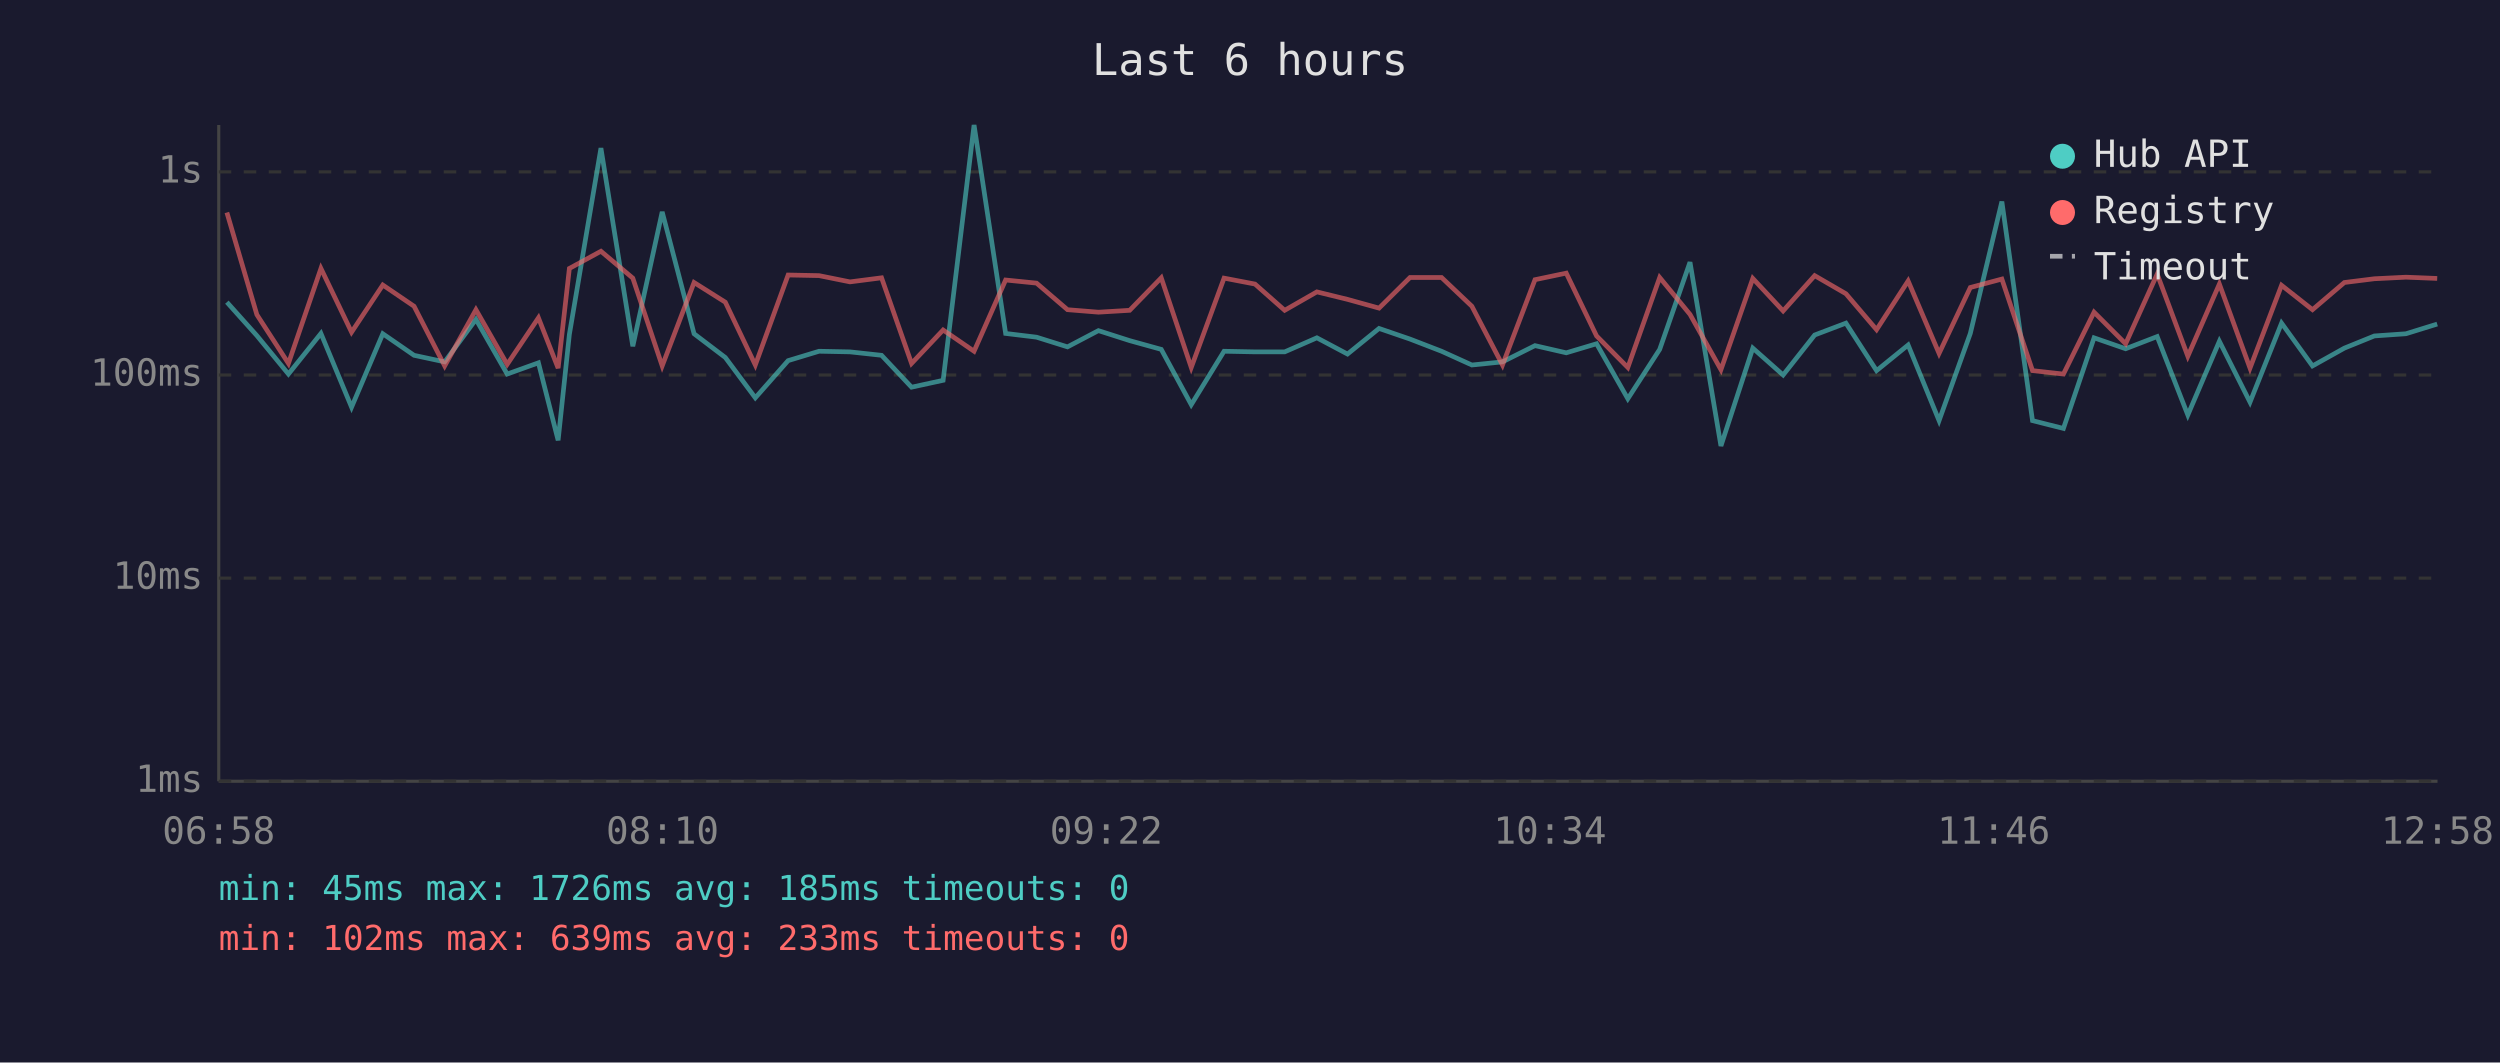
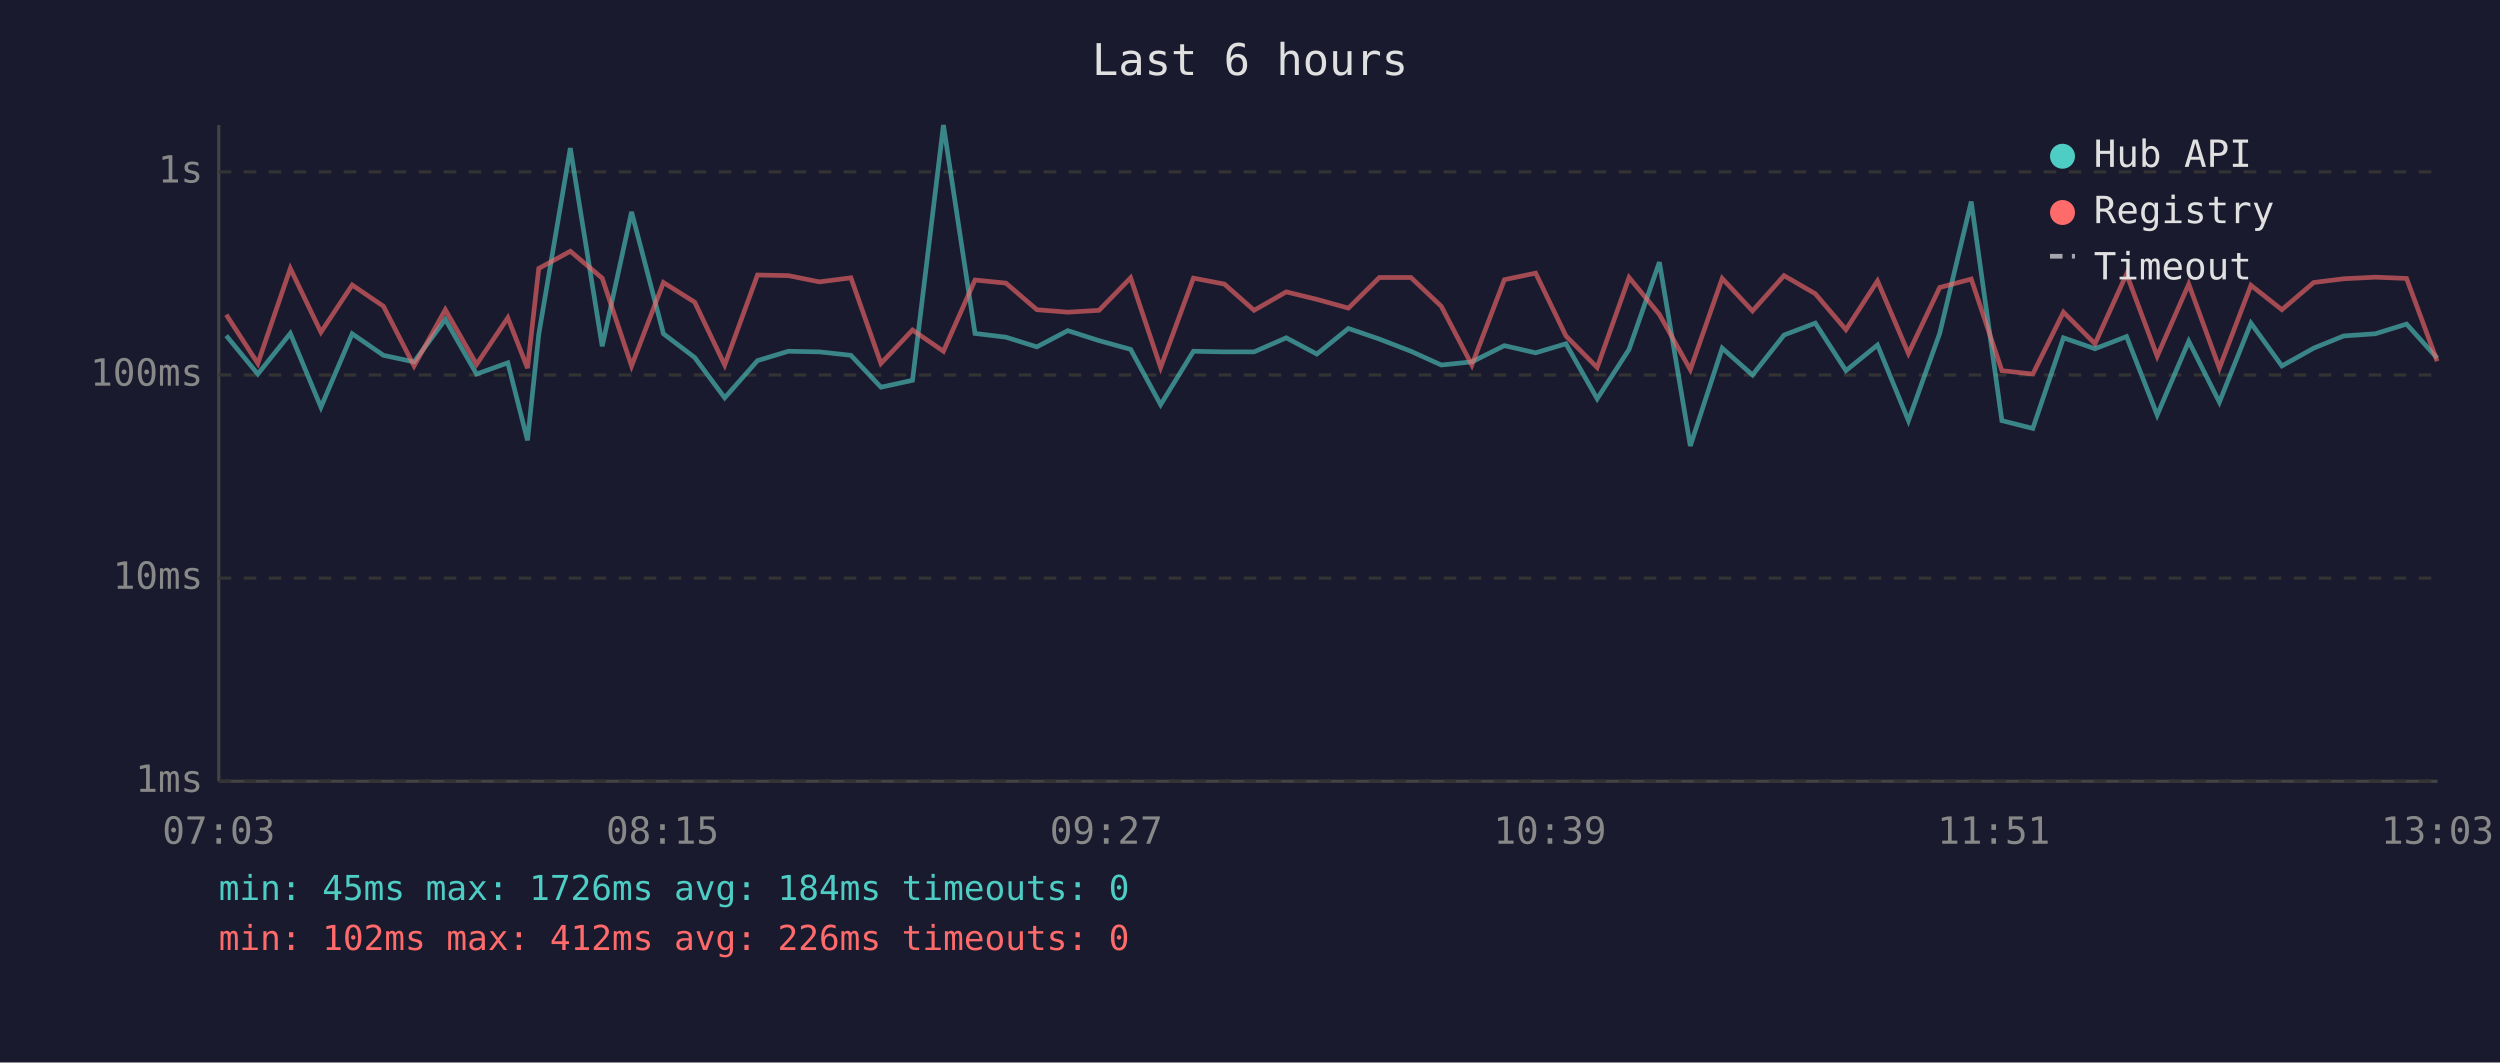
<svg xmlns="http://www.w3.org/2000/svg" viewBox="0 0 800 340" font-family="monospace" font-size="12">
  <rect width="800" height="340" fill="#1a1a2e" />
  <text x="400" y="24" fill="#e0e0e0" font-size="14" text-anchor="middle">Last 6 hours</text>
  <line x1="70" y1="40" x2="70" y2="250" stroke="#444" stroke-width="1" />
  <line x1="70" y1="250" x2="780" y2="250" stroke="#444" stroke-width="1" />
  <line x1="70" y1="250" x2="780" y2="250" stroke="#333" stroke-width="1" stroke-dasharray="4" />
  <text x="65" y="250" fill="#888" text-anchor="end" dominant-baseline="middle">1ms</text>
  <line x1="70" y1="185" x2="780" y2="185" stroke="#333" stroke-width="1" stroke-dasharray="4" />
  <text x="65" y="185" fill="#888" text-anchor="end" dominant-baseline="middle">10ms</text>
  <line x1="70" y1="120" x2="780" y2="120" stroke="#333" stroke-width="1" stroke-dasharray="4" />
  <text x="65" y="120" fill="#888" text-anchor="end" dominant-baseline="middle">100ms</text>
  <line x1="70" y1="55" x2="780" y2="55" stroke="#333" stroke-width="1" stroke-dasharray="4" />
  <text x="65" y="55" fill="#888" text-anchor="end" dominant-baseline="middle">1s</text>
-   <text x="70" y="270" fill="#888" text-anchor="middle">06:58</text>
-   <text x="212" y="270" fill="#888" text-anchor="middle">08:10</text>
-   <text x="354" y="270" fill="#888" text-anchor="middle">09:22</text>
-   <text x="496" y="270" fill="#888" text-anchor="middle">10:34</text>
-   <text x="638" y="270" fill="#888" text-anchor="middle">11:46</text>
-   <text x="780" y="270" fill="#888" text-anchor="middle">12:58</text>
-   <polyline points="72.6,96.7 82.2,107.4 92.3,119.7 102.7,106.7 112.5,130.3 122.5,106.8 132.5,113.7 142.3,115.8 152.3,102.2 162.3,119.7 172.3,116.1 178.6,140.9 182.2,107.0 192.3,47.4 202.5,110.8 211.9,67.8 222.1,106.8 232.1,114.4 241.7,127.3 252.2,115.4 262.1,112.4 272.0,112.6 282.1,113.7 291.7,123.9 301.8,121.7 311.7,40.0 321.8,106.7 331.7,107.9 341.6,111.0 351.5,105.8 361.5,109.0 371.6,111.8 381.2,129.5 391.7,112.4 401.6,112.6 411.1,112.6 421.4,108.1 431.2,113.3 441.3,105.1 451.2,108.5 461.3,112.4 471.0,116.8 480.8,115.8 491.2,110.6 501.2,112.9 510.9,110.0 520.9,127.6 531.1,111.8 540.8,83.9 550.7,142.7 560.9,111.4 570.6,120.0 580.7,107.2 590.7,103.4 600.5,118.6 610.6,110.4 620.5,134.6 630.5,106.7 640.6,64.5 650.4,134.6 660.3,137.1 670.1,108.1 680.2,111.6 690.3,107.7 700.1,132.8 710.2,109.2 720.0,128.7 730.1,103.4 740.0,117.1 750.2,111.4 759.8,107.5 769.9,106.8 779.9,103.7" fill="none" stroke="#4ecdc4" stroke-width="1.5" opacity="0.6" />
-   <polyline points="72.6,68.0 82.2,100.7 92.3,116.3 102.7,85.9 112.5,106.3 122.5,91.2 132.5,98.0 142.3,117.1 152.3,99.1 162.3,116.6 172.3,101.7 178.6,117.8 182.2,85.9 192.3,80.4 202.5,89.0 211.9,117.1 222.1,90.4 232.1,96.7 241.7,116.8 252.2,88.0 262.1,88.2 272.0,90.2 282.1,88.9 291.7,116.3 301.8,105.6 311.7,112.4 321.8,89.6 331.7,90.6 341.6,99.1 351.5,99.9 361.5,99.3 371.6,88.9 381.2,117.6 391.7,89.0 401.6,90.9 411.1,99.3 421.4,93.4 431.2,95.8 441.3,98.6 451.2,88.8 461.3,88.8 471.0,98.0 480.8,116.8 491.2,89.5 501.2,87.4 510.9,107.5 520.9,117.6 531.1,88.8 540.8,100.6 550.7,118.3 560.9,89.1 570.6,99.5 580.7,88.2 590.7,94.0 600.5,105.5 610.6,89.9 620.5,113.1 630.5,92.0 640.6,89.3 650.4,118.6 660.3,119.7 670.1,99.9 680.2,110.0 690.3,87.7 700.1,114.0 710.2,90.9 720.0,117.8 730.1,91.3 740.0,99.1 750.2,90.4 759.8,89.2 769.9,88.7 779.9,89.1" fill="none" stroke="#ff6b6b" stroke-width="1.5" opacity="0.6" />
+   <text x="70" y="270" fill="#888" text-anchor="middle">07:03</text>
+   <text x="212" y="270" fill="#888" text-anchor="middle">08:15</text>
+   <text x="354" y="270" fill="#888" text-anchor="middle">09:27</text>
+   <text x="496" y="270" fill="#888" text-anchor="middle">10:39</text>
+   <text x="638" y="270" fill="#888" text-anchor="middle">11:51</text>
+   <text x="780" y="270" fill="#888" text-anchor="middle">13:03</text>
+   <polyline points="72.4,107.4 82.5,119.7 92.9,106.7 102.7,130.3 112.7,106.8 122.7,113.7 132.5,115.8 142.5,102.2 152.5,119.7 162.5,116.1 168.8,140.9 172.4,107.0 182.5,47.4 192.7,110.8 202.1,67.8 212.3,106.8 222.3,114.4 231.9,127.3 242.4,115.4 252.3,112.4 262.2,112.6 272.3,113.7 281.9,123.9 292.0,121.7 301.9,40.0 312.0,106.7 321.9,107.9 331.8,111.0 341.7,105.8 351.7,109.0 361.8,111.8 371.4,129.5 381.9,112.4 391.8,112.6 401.3,112.6 411.6,108.1 421.4,113.3 431.5,105.1 441.4,108.5 451.5,112.4 461.2,116.8 471.0,115.8 481.4,110.6 491.4,112.9 501.1,110.0 511.1,127.6 521.3,111.8 531.0,83.9 540.9,142.7 551.1,111.4 560.8,120.0 570.9,107.2 580.9,103.4 590.7,118.6 600.8,110.4 610.7,134.6 620.7,106.7 630.8,64.5 640.6,134.6 650.5,137.1 660.3,108.1 670.4,111.6 680.5,107.7 690.3,132.8 700.4,109.2 710.2,128.7 720.3,103.4 730.2,117.1 740.4,111.4 750.0,107.5 760.1,106.8 770.1,103.7 779.9,114.6" fill="none" stroke="#4ecdc4" stroke-width="1.5" opacity="0.6" />
+   <polyline points="72.4,100.7 82.5,116.3 92.9,85.9 102.7,106.3 112.7,91.2 122.7,98.0 132.5,117.1 142.5,99.1 152.5,116.6 162.5,101.7 168.8,117.8 172.4,85.9 182.5,80.4 192.7,89.0 202.1,117.1 212.3,90.4 222.3,96.7 231.9,116.8 242.4,88.0 252.3,88.2 262.2,90.2 272.3,88.9 281.9,116.3 292.0,105.6 301.9,112.4 312.0,89.6 321.9,90.6 331.8,99.1 341.7,99.9 351.7,99.3 361.8,88.9 371.4,117.6 381.9,89.0 391.8,90.9 401.3,99.3 411.6,93.4 421.4,95.8 431.5,98.6 441.4,88.8 451.5,88.8 461.2,98.0 471.0,116.8 481.4,89.5 491.4,87.4 501.1,107.5 511.1,117.6 521.3,88.8 531.0,100.6 540.9,118.3 551.1,89.1 560.8,99.5 570.9,88.2 580.9,94.0 590.7,105.5 600.8,89.9 610.7,113.1 620.7,92.0 630.8,89.3 640.6,118.6 650.5,119.7 660.3,99.9 670.4,110.0 680.5,87.7 690.3,114.0 700.4,90.9 710.2,117.8 720.3,91.3 730.2,99.1 740.4,90.4 750.0,89.2 760.1,88.7 770.1,89.1 779.9,115.6" fill="none" stroke="#ff6b6b" stroke-width="1.5" opacity="0.6" />
  <circle cx="660" cy="50" r="4" fill="#4ecdc4" />
  <text x="670" y="50" fill="#e0e0e0" dominant-baseline="middle">Hub API</text>
  <circle cx="660" cy="68" r="4" fill="#ff6b6b" />
  <text x="670" y="68" fill="#e0e0e0" dominant-baseline="middle">Registry</text>
  <line x1="656" y1="82" x2="664" y2="82" stroke="#e0e0e0" stroke-width="1.5" stroke-dasharray="4,3" opacity="0.7" />
  <text x="670" y="86" fill="#e0e0e0" dominant-baseline="middle">Timeout</text>
-   <text x="70" y="288" fill="#4ecdc4" font-size="11">min: 45ms  max: 1726ms  avg: 185ms  timeouts: 0</text>
-   <text x="70" y="304" fill="#ff6b6b" font-size="11">min: 102ms  max: 639ms  avg: 233ms  timeouts: 0</text>
+   <text x="70" y="288" fill="#4ecdc4" font-size="11">min: 45ms  max: 1726ms  avg: 184ms  timeouts: 0</text>
+   <text x="70" y="304" fill="#ff6b6b" font-size="11">min: 102ms  max: 412ms  avg: 226ms  timeouts: 0</text>
</svg>
